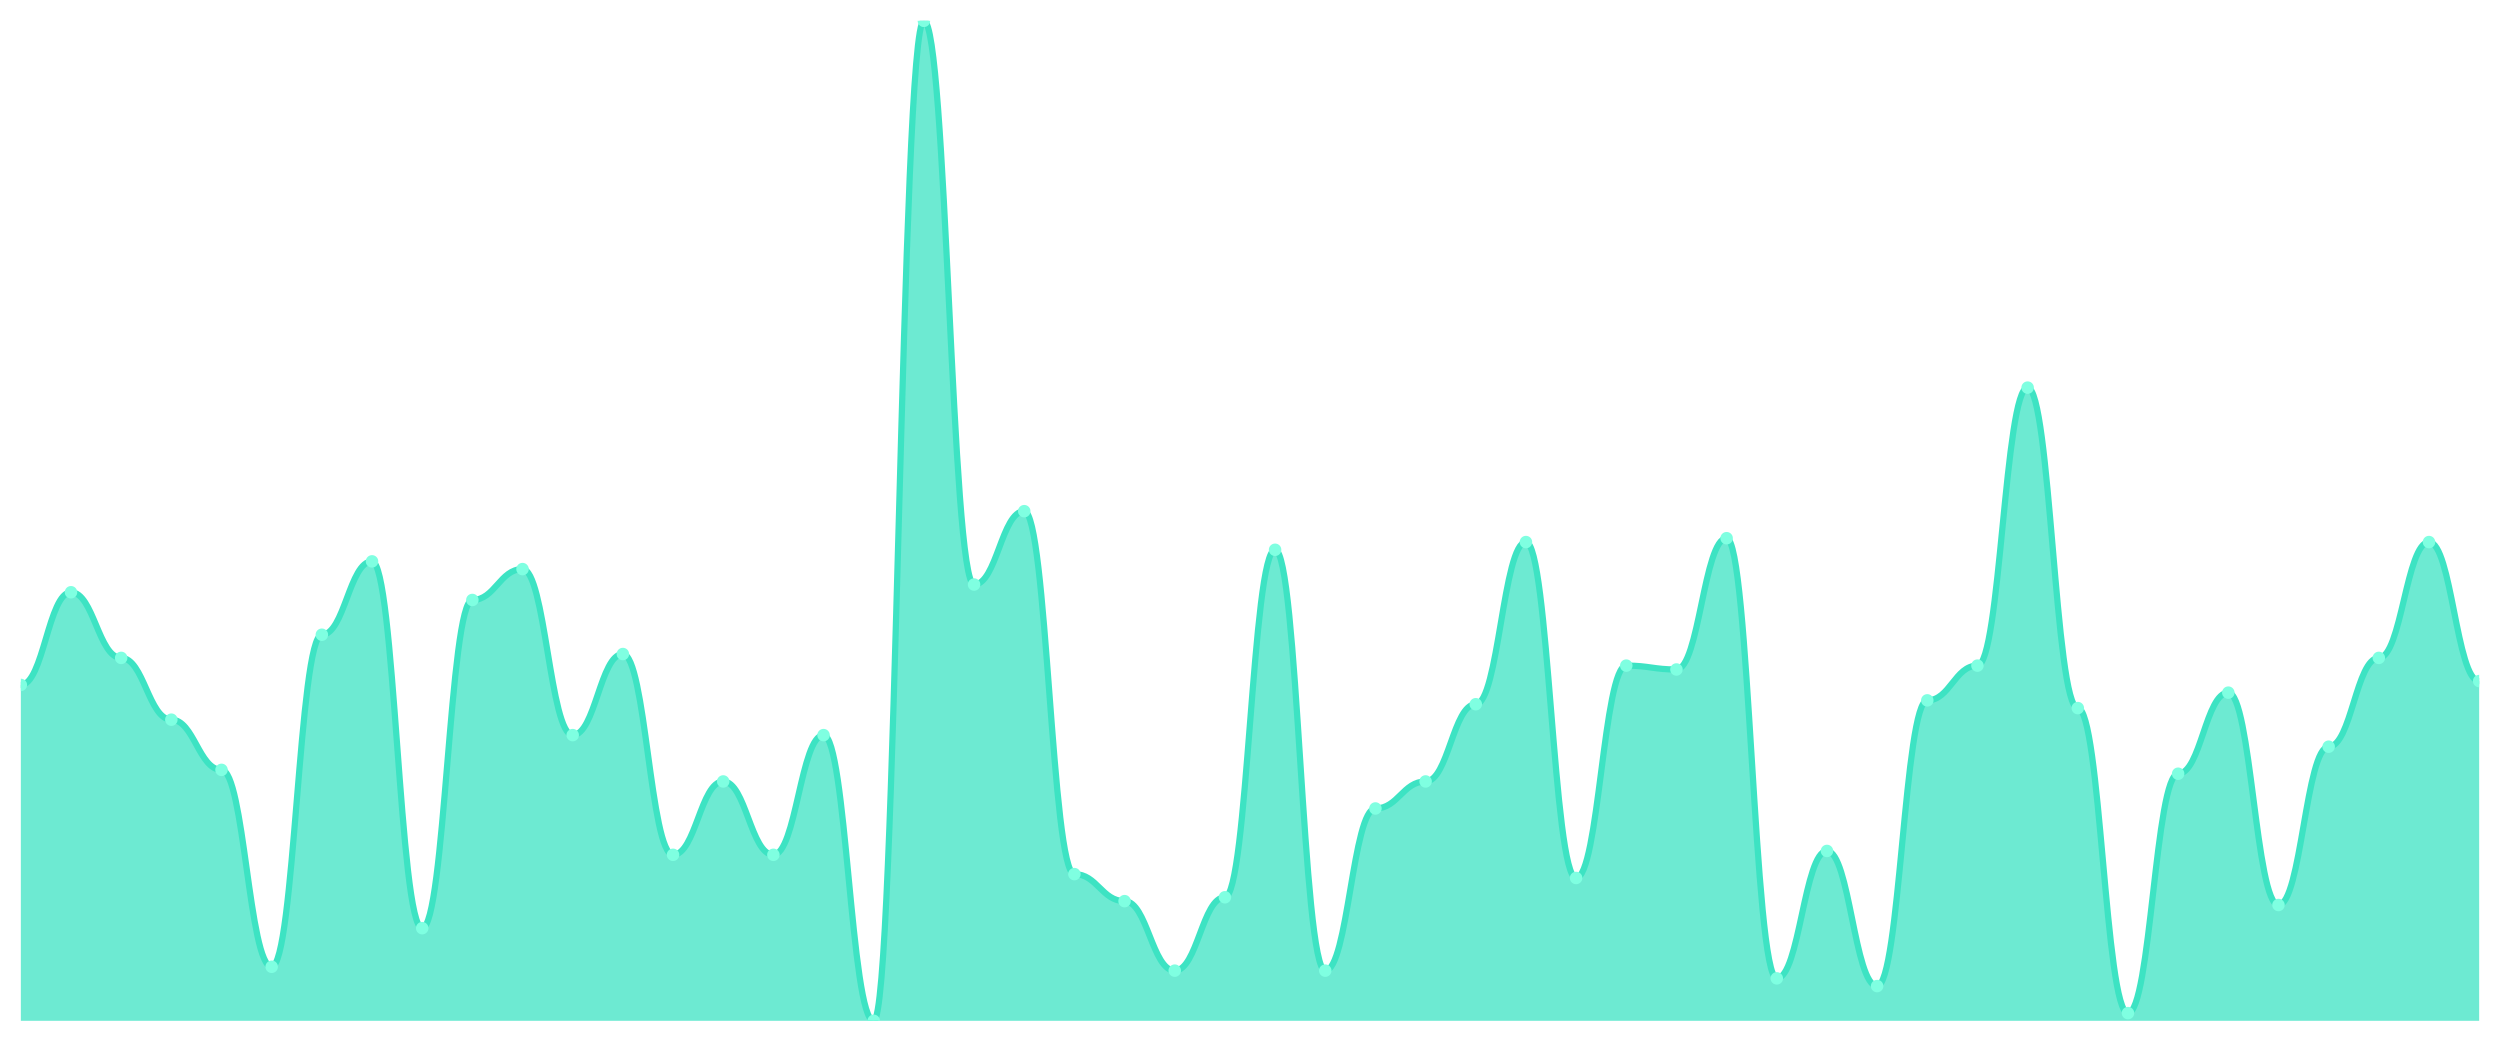
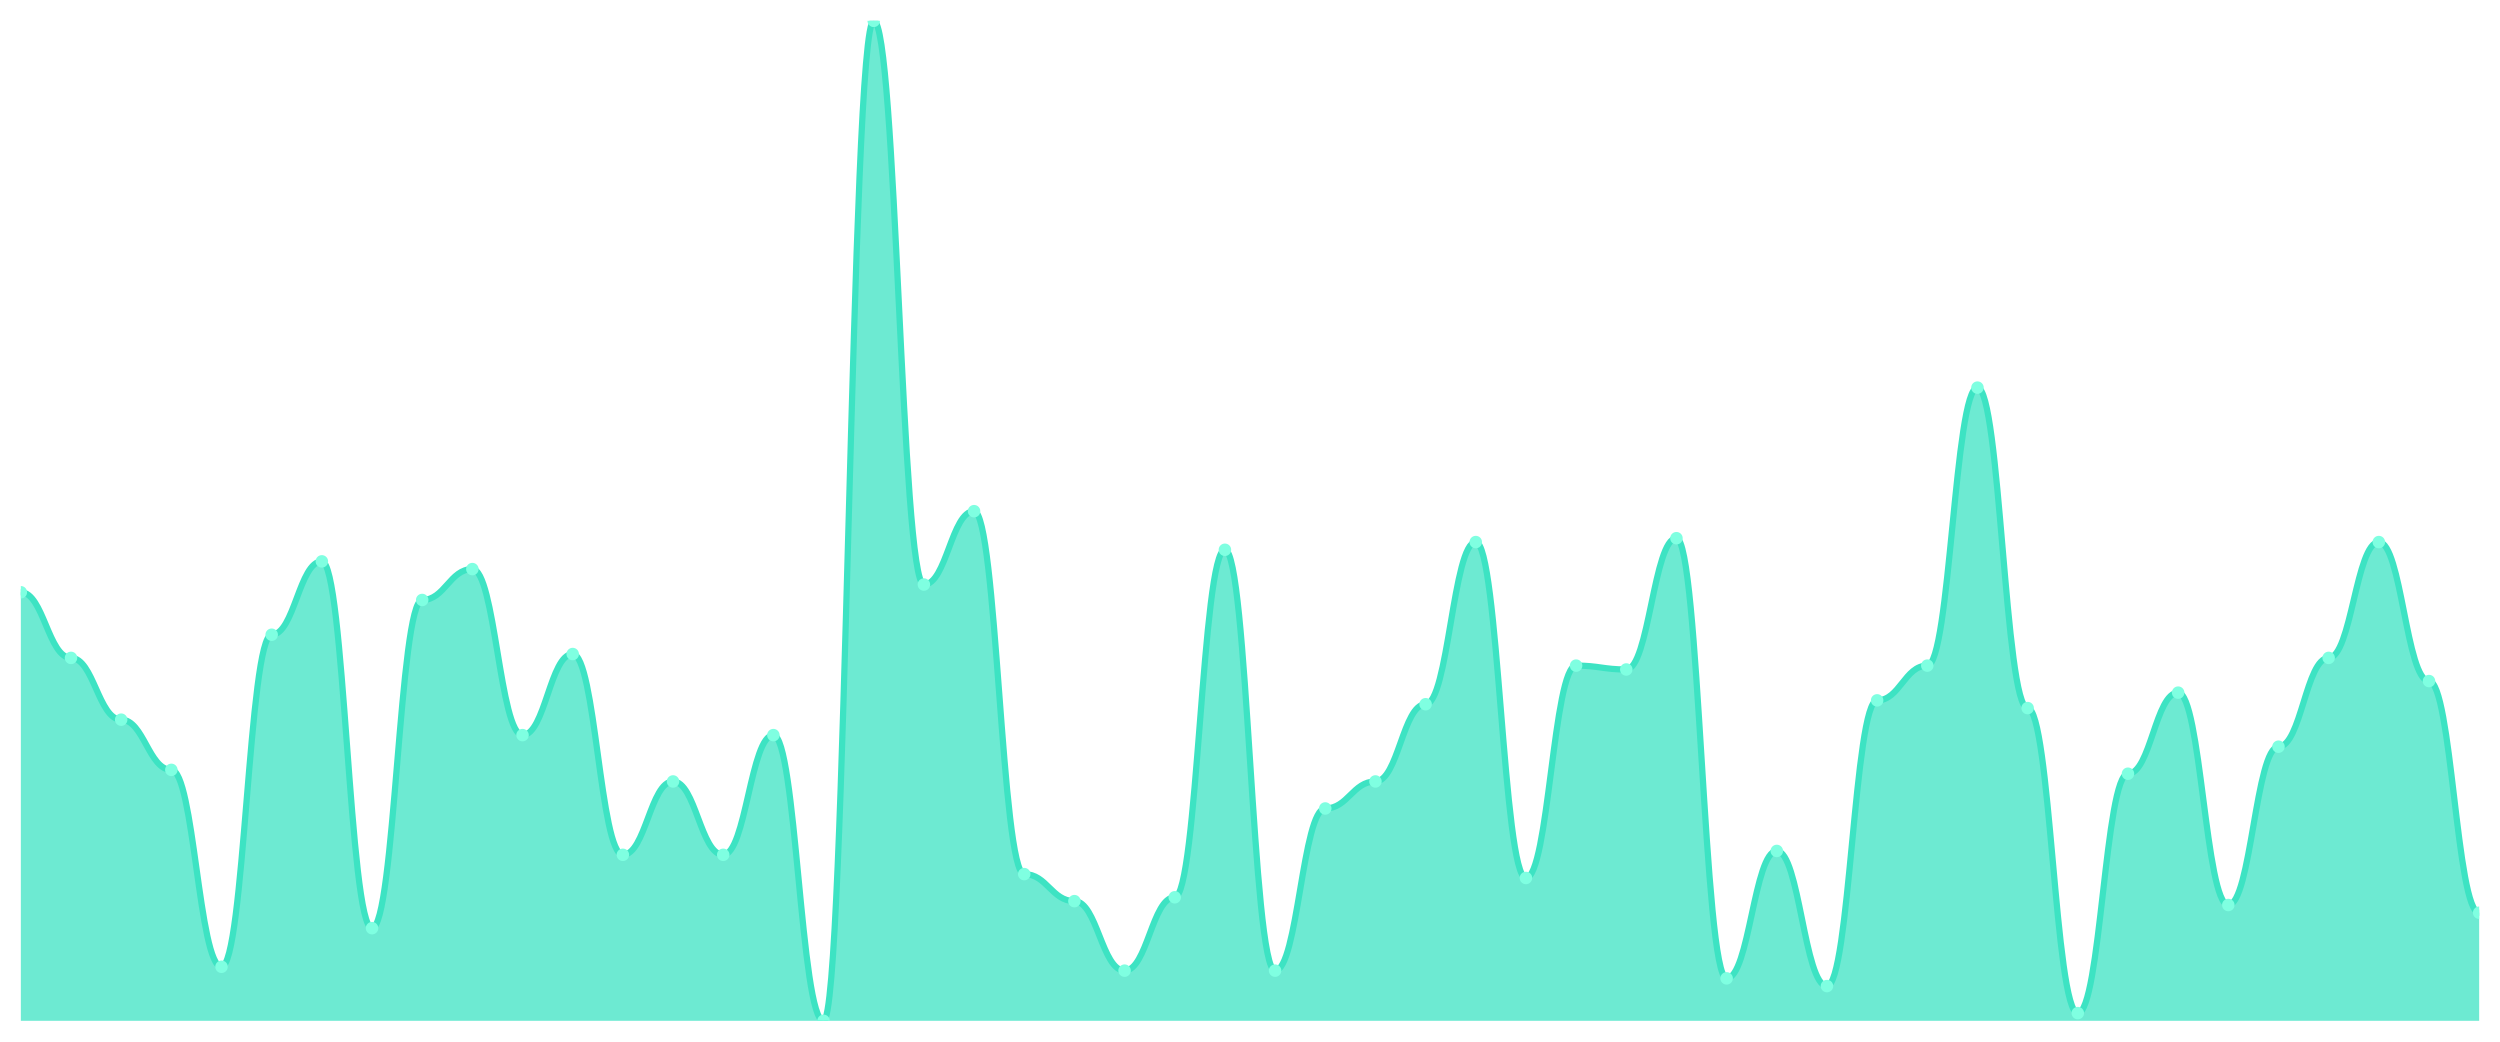
<svg xmlns="http://www.w3.org/2000/svg" viewBox="0 0 1200 500" width="1200" height="500">
  <defs>
    <clipPath id="c">
      <rect x="10" y="10" width="1180" height="480" />
    </clipPath>
  </defs>
  <rect width="1200" height="500" fill="none" />
  <g clip-path="url(#c)">
-     <path d="M 10,490 L 10,328.764 C 20.837,328.764 23.245,284.286 34.082,284.286 C 44.918,284.286 47.327,315.792 58.163,315.792 C 69,315.792 71.408,345.444 82.245,345.444 C 93.082,345.444 95.49,369.537 106.327,369.537 C 117.163,369.537 119.571,464.054 130.408,464.054 C 141.245,464.054 143.653,304.672 154.49,304.672 C 165.327,304.672 167.735,269.459 178.571,269.459 C 189.408,269.459 191.816,445.521 202.653,445.521 C 213.49,445.521 215.898,287.992 226.735,287.992 C 237.571,287.992 239.98,273.166 250.816,273.166 C 261.653,273.166 264.061,352.857 274.898,352.857 C 285.735,352.857 288.143,313.938 298.98,313.938 C 309.816,313.938 312.224,410.309 323.061,410.309 C 333.898,410.309 336.306,375.097 347.143,375.097 C 357.98,375.097 360.388,410.309 371.224,410.309 C 382.061,410.309 384.469,352.857 395.306,352.857 C 406.143,352.857 408.551,490 419.388,490 C 430.224,490 432.633,10 443.469,10 C 454.306,10 456.714,280.579 467.551,280.579 C 478.388,280.579 480.796,245.367 491.633,245.367 C 502.469,245.367 504.878,419.575 515.714,419.575 C 526.551,419.575 528.959,432.548 539.796,432.548 C 550.633,432.548 553.041,465.907 563.878,465.907 C 574.714,465.907 577.122,430.695 587.959,430.695 C 598.796,430.695 601.204,263.9 612.041,263.9 C 622.878,263.9 625.286,465.907 636.122,465.907 C 646.959,465.907 649.367,388.069 660.204,388.069 C 671.041,388.069 673.449,375.097 684.286,375.097 C 695.122,375.097 697.531,338.031 708.367,338.031 C 719.204,338.031 721.612,260.193 732.449,260.193 C 743.286,260.193 745.694,421.429 756.531,421.429 C 767.367,421.429 769.776,319.498 780.612,319.498 C 791.449,319.498 793.857,321.351 804.694,321.351 C 815.531,321.351 817.939,258.34 828.776,258.34 C 839.612,258.34 842.02,469.614 852.857,469.614 C 863.694,469.614 866.102,408.456 876.939,408.456 C 887.776,408.456 890.184,473.32 901.02,473.32 C 911.857,473.32 914.265,336.178 925.102,336.178 C 935.939,336.178 938.347,319.498 949.184,319.498 C 960.02,319.498 962.429,186.062 973.265,186.062 C 984.102,186.062 986.51,339.884 997.347,339.884 C 1008.184,339.884 1010.592,486.293 1021.429,486.293 C 1032.265,486.293 1034.673,371.39 1045.51,371.39 C 1056.347,371.39 1058.755,332.471 1069.592,332.471 C 1080.429,332.471 1082.837,434.402 1093.673,434.402 C 1104.51,434.402 1106.918,358.417 1117.755,358.417 C 1128.592,358.417 1131,315.792 1141.837,315.792 C 1152.673,315.792 1155.082,260.193 1165.918,260.193 C 1176.755,260.193 1179.163,326.911 1190,326.911 L 1190,490 Z" fill="rgba(61,227,195,0.75)" />
-     <path d="M 10,328.764 C 20.837,328.764 23.245,284.286 34.082,284.286 C 44.918,284.286 47.327,315.792 58.163,315.792 C 69,315.792 71.408,345.444 82.245,345.444 C 93.082,345.444 95.49,369.537 106.327,369.537 C 117.163,369.537 119.571,464.054 130.408,464.054 C 141.245,464.054 143.653,304.672 154.49,304.672 C 165.327,304.672 167.735,269.459 178.571,269.459 C 189.408,269.459 191.816,445.521 202.653,445.521 C 213.49,445.521 215.898,287.992 226.735,287.992 C 237.571,287.992 239.98,273.166 250.816,273.166 C 261.653,273.166 264.061,352.857 274.898,352.857 C 285.735,352.857 288.143,313.938 298.98,313.938 C 309.816,313.938 312.224,410.309 323.061,410.309 C 333.898,410.309 336.306,375.097 347.143,375.097 C 357.98,375.097 360.388,410.309 371.224,410.309 C 382.061,410.309 384.469,352.857 395.306,352.857 C 406.143,352.857 408.551,490 419.388,490 C 430.224,490 432.633,10 443.469,10 C 454.306,10 456.714,280.579 467.551,280.579 C 478.388,280.579 480.796,245.367 491.633,245.367 C 502.469,245.367 504.878,419.575 515.714,419.575 C 526.551,419.575 528.959,432.548 539.796,432.548 C 550.633,432.548 553.041,465.907 563.878,465.907 C 574.714,465.907 577.122,430.695 587.959,430.695 C 598.796,430.695 601.204,263.9 612.041,263.9 C 622.878,263.9 625.286,465.907 636.122,465.907 C 646.959,465.907 649.367,388.069 660.204,388.069 C 671.041,388.069 673.449,375.097 684.286,375.097 C 695.122,375.097 697.531,338.031 708.367,338.031 C 719.204,338.031 721.612,260.193 732.449,260.193 C 743.286,260.193 745.694,421.429 756.531,421.429 C 767.367,421.429 769.776,319.498 780.612,319.498 C 791.449,319.498 793.857,321.351 804.694,321.351 C 815.531,321.351 817.939,258.34 828.776,258.34 C 839.612,258.34 842.02,469.614 852.857,469.614 C 863.694,469.614 866.102,408.456 876.939,408.456 C 887.776,408.456 890.184,473.32 901.02,473.32 C 911.857,473.32 914.265,336.178 925.102,336.178 C 935.939,336.178 938.347,319.498 949.184,319.498 C 960.02,319.498 962.429,186.062 973.265,186.062 C 984.102,186.062 986.51,339.884 997.347,339.884 C 1008.184,339.884 1010.592,486.293 1021.429,486.293 C 1032.265,486.293 1034.673,371.39 1045.51,371.39 C 1056.347,371.39 1058.755,332.471 1069.592,332.471 C 1080.429,332.471 1082.837,434.402 1093.673,434.402 C 1104.51,434.402 1106.918,358.417 1117.755,358.417 C 1128.592,358.417 1131,315.792 1141.837,315.792 C 1152.673,315.792 1155.082,260.193 1165.918,260.193 C 1176.755,260.193 1179.163,326.911 1190,326.911" fill="none" stroke="#3de3c3" stroke-width="3" stroke-linecap="round" stroke-linejoin="round" />
-     <circle cx="10" cy="328.764" r="3" fill="#7fffe1" />
-     <circle cx="34.082" cy="284.286" r="3" fill="#7fffe1" />
-     <circle cx="58.163" cy="315.792" r="3" fill="#7fffe1" />
-     <circle cx="82.245" cy="345.444" r="3" fill="#7fffe1" />
-     <circle cx="106.327" cy="369.537" r="3" fill="#7fffe1" />
-     <circle cx="130.408" cy="464.054" r="3" fill="#7fffe1" />
-     <circle cx="154.49" cy="304.672" r="3" fill="#7fffe1" />
-     <circle cx="178.571" cy="269.459" r="3" fill="#7fffe1" />
-     <circle cx="202.653" cy="445.521" r="3" fill="#7fffe1" />
-     <circle cx="226.735" cy="287.992" r="3" fill="#7fffe1" />
-     <circle cx="250.816" cy="273.166" r="3" fill="#7fffe1" />
-     <circle cx="274.898" cy="352.857" r="3" fill="#7fffe1" />
-     <circle cx="298.98" cy="313.938" r="3" fill="#7fffe1" />
-     <circle cx="323.061" cy="410.309" r="3" fill="#7fffe1" />
-     <circle cx="347.143" cy="375.097" r="3" fill="#7fffe1" />
-     <circle cx="371.224" cy="410.309" r="3" fill="#7fffe1" />
-     <circle cx="395.306" cy="352.857" r="3" fill="#7fffe1" />
-     <circle cx="419.388" cy="490" r="3" fill="#7fffe1" />
-     <circle cx="443.469" cy="10" r="3" fill="#7fffe1" />
-     <circle cx="467.551" cy="280.579" r="3" fill="#7fffe1" />
-     <circle cx="491.633" cy="245.367" r="3" fill="#7fffe1" />
-     <circle cx="515.714" cy="419.575" r="3" fill="#7fffe1" />
-     <circle cx="539.796" cy="432.548" r="3" fill="#7fffe1" />
-     <circle cx="563.878" cy="465.907" r="3" fill="#7fffe1" />
-     <circle cx="587.959" cy="430.695" r="3" fill="#7fffe1" />
-     <circle cx="612.041" cy="263.9" r="3" fill="#7fffe1" />
-     <circle cx="636.122" cy="465.907" r="3" fill="#7fffe1" />
-     <circle cx="660.204" cy="388.069" r="3" fill="#7fffe1" />
-     <circle cx="684.286" cy="375.097" r="3" fill="#7fffe1" />
-     <circle cx="708.367" cy="338.031" r="3" fill="#7fffe1" />
-     <circle cx="732.449" cy="260.193" r="3" fill="#7fffe1" />
-     <circle cx="756.531" cy="421.429" r="3" fill="#7fffe1" />
-     <circle cx="780.612" cy="319.498" r="3" fill="#7fffe1" />
-     <circle cx="804.694" cy="321.351" r="3" fill="#7fffe1" />
-     <circle cx="828.776" cy="258.34" r="3" fill="#7fffe1" />
-     <circle cx="852.857" cy="469.614" r="3" fill="#7fffe1" />
-     <circle cx="876.939" cy="408.456" r="3" fill="#7fffe1" />
-     <circle cx="901.02" cy="473.32" r="3" fill="#7fffe1" />
-     <circle cx="925.102" cy="336.178" r="3" fill="#7fffe1" />
-     <circle cx="949.184" cy="319.498" r="3" fill="#7fffe1" />
-     <circle cx="973.265" cy="186.062" r="3" fill="#7fffe1" />
-     <circle cx="997.347" cy="339.884" r="3" fill="#7fffe1" />
-     <circle cx="1021.429" cy="486.293" r="3" fill="#7fffe1" />
-     <circle cx="1045.51" cy="371.39" r="3" fill="#7fffe1" />
-     <circle cx="1069.592" cy="332.471" r="3" fill="#7fffe1" />
-     <circle cx="1093.673" cy="434.402" r="3" fill="#7fffe1" />
-     <circle cx="1117.755" cy="358.417" r="3" fill="#7fffe1" />
-     <circle cx="1141.837" cy="315.792" r="3" fill="#7fffe1" />
-     <circle cx="1165.918" cy="260.193" r="3" fill="#7fffe1" />
-     <circle cx="1190" cy="326.911" r="3" fill="#7fffe1" />
+     <path d="M 10,490 L 10,284.286 C 20.837,284.286 23.245,315.792 34.082,315.792 C 44.918,315.792 47.327,345.444 58.163,345.444 C 69,345.444 71.408,369.537 82.245,369.537 C 93.082,369.537 95.49,464.054 106.327,464.054 C 117.163,464.054 119.571,304.672 130.408,304.672 C 141.245,304.672 143.653,269.459 154.49,269.459 C 165.327,269.459 167.735,445.521 178.571,445.521 C 189.408,445.521 191.816,287.992 202.653,287.992 C 213.49,287.992 215.898,273.166 226.735,273.166 C 237.571,273.166 239.98,352.857 250.816,352.857 C 261.653,352.857 264.061,313.938 274.898,313.938 C 285.735,313.938 288.143,410.309 298.98,410.309 C 309.816,410.309 312.224,375.097 323.061,375.097 C 333.898,375.097 336.306,410.309 347.143,410.309 C 357.98,410.309 360.388,352.857 371.224,352.857 C 382.061,352.857 384.469,490 395.306,490 C 406.143,490 408.551,10 419.388,10 C 430.224,10 432.633,280.579 443.469,280.579 C 454.306,280.579 456.714,245.367 467.551,245.367 C 478.388,245.367 480.796,419.575 491.633,419.575 C 502.469,419.575 504.878,432.548 515.714,432.548 C 526.551,432.548 528.959,465.907 539.796,465.907 C 550.633,465.907 553.041,430.695 563.878,430.695 C 574.714,430.695 577.122,263.9 587.959,263.9 C 598.796,263.9 601.204,465.907 612.041,465.907 C 622.878,465.907 625.286,388.069 636.122,388.069 C 646.959,388.069 649.367,375.097 660.204,375.097 C 671.041,375.097 673.449,338.031 684.286,338.031 C 695.122,338.031 697.531,260.193 708.367,260.193 C 719.204,260.193 721.612,421.429 732.449,421.429 C 743.286,421.429 745.694,319.498 756.531,319.498 C 767.367,319.498 769.776,321.351 780.612,321.351 C 791.449,321.351 793.857,258.34 804.694,258.34 C 815.531,258.34 817.939,469.614 828.776,469.614 C 839.612,469.614 842.02,408.456 852.857,408.456 C 863.694,408.456 866.102,473.32 876.939,473.32 C 887.776,473.32 890.184,336.178 901.02,336.178 C 911.857,336.178 914.265,319.498 925.102,319.498 C 935.939,319.498 938.347,186.062 949.184,186.062 C 960.02,186.062 962.429,339.884 973.265,339.884 C 984.102,339.884 986.51,486.293 997.347,486.293 C 1008.184,486.293 1010.592,371.39 1021.429,371.39 C 1032.265,371.39 1034.673,332.471 1045.51,332.471 C 1056.347,332.471 1058.755,434.402 1069.592,434.402 C 1080.429,434.402 1082.837,358.417 1093.673,358.417 C 1104.51,358.417 1106.918,315.792 1117.755,315.792 C 1128.592,315.792 1131,260.193 1141.837,260.193 C 1152.673,260.193 1155.082,326.911 1165.918,326.911 C 1176.755,326.911 1179.163,438.108 1190,438.108 L 1190,490 Z" fill="rgba(61,227,195,0.75)" />
+     <path d="M 10,284.286 C 20.837,284.286 23.245,315.792 34.082,315.792 C 44.918,315.792 47.327,345.444 58.163,345.444 C 69,345.444 71.408,369.537 82.245,369.537 C 93.082,369.537 95.49,464.054 106.327,464.054 C 117.163,464.054 119.571,304.672 130.408,304.672 C 141.245,304.672 143.653,269.459 154.49,269.459 C 165.327,269.459 167.735,445.521 178.571,445.521 C 189.408,445.521 191.816,287.992 202.653,287.992 C 213.49,287.992 215.898,273.166 226.735,273.166 C 237.571,273.166 239.98,352.857 250.816,352.857 C 261.653,352.857 264.061,313.938 274.898,313.938 C 285.735,313.938 288.143,410.309 298.98,410.309 C 309.816,410.309 312.224,375.097 323.061,375.097 C 333.898,375.097 336.306,410.309 347.143,410.309 C 357.98,410.309 360.388,352.857 371.224,352.857 C 382.061,352.857 384.469,490 395.306,490 C 406.143,490 408.551,10 419.388,10 C 430.224,10 432.633,280.579 443.469,280.579 C 454.306,280.579 456.714,245.367 467.551,245.367 C 478.388,245.367 480.796,419.575 491.633,419.575 C 502.469,419.575 504.878,432.548 515.714,432.548 C 526.551,432.548 528.959,465.907 539.796,465.907 C 550.633,465.907 553.041,430.695 563.878,430.695 C 574.714,430.695 577.122,263.9 587.959,263.9 C 598.796,263.9 601.204,465.907 612.041,465.907 C 622.878,465.907 625.286,388.069 636.122,388.069 C 646.959,388.069 649.367,375.097 660.204,375.097 C 671.041,375.097 673.449,338.031 684.286,338.031 C 695.122,338.031 697.531,260.193 708.367,260.193 C 719.204,260.193 721.612,421.429 732.449,421.429 C 743.286,421.429 745.694,319.498 756.531,319.498 C 767.367,319.498 769.776,321.351 780.612,321.351 C 791.449,321.351 793.857,258.34 804.694,258.34 C 815.531,258.34 817.939,469.614 828.776,469.614 C 839.612,469.614 842.02,408.456 852.857,408.456 C 863.694,408.456 866.102,473.32 876.939,473.32 C 887.776,473.32 890.184,336.178 901.02,336.178 C 911.857,336.178 914.265,319.498 925.102,319.498 C 935.939,319.498 938.347,186.062 949.184,186.062 C 960.02,186.062 962.429,339.884 973.265,339.884 C 984.102,339.884 986.51,486.293 997.347,486.293 C 1008.184,486.293 1010.592,371.39 1021.429,371.39 C 1032.265,371.39 1034.673,332.471 1045.51,332.471 C 1056.347,332.471 1058.755,434.402 1069.592,434.402 C 1080.429,434.402 1082.837,358.417 1093.673,358.417 C 1104.51,358.417 1106.918,315.792 1117.755,315.792 C 1128.592,315.792 1131,260.193 1141.837,260.193 C 1152.673,260.193 1155.082,326.911 1165.918,326.911 C 1176.755,326.911 1179.163,438.108 1190,438.108" fill="none" stroke="#3de3c3" stroke-width="3" stroke-linecap="round" stroke-linejoin="round" />
+     <circle cx="10" cy="284.286" r="3" fill="#7fffe1" />
+     <circle cx="34.082" cy="315.792" r="3" fill="#7fffe1" />
+     <circle cx="58.163" cy="345.444" r="3" fill="#7fffe1" />
+     <circle cx="82.245" cy="369.537" r="3" fill="#7fffe1" />
+     <circle cx="106.327" cy="464.054" r="3" fill="#7fffe1" />
+     <circle cx="130.408" cy="304.672" r="3" fill="#7fffe1" />
+     <circle cx="154.49" cy="269.459" r="3" fill="#7fffe1" />
+     <circle cx="178.571" cy="445.521" r="3" fill="#7fffe1" />
+     <circle cx="202.653" cy="287.992" r="3" fill="#7fffe1" />
+     <circle cx="226.735" cy="273.166" r="3" fill="#7fffe1" />
+     <circle cx="250.816" cy="352.857" r="3" fill="#7fffe1" />
+     <circle cx="274.898" cy="313.938" r="3" fill="#7fffe1" />
+     <circle cx="298.98" cy="410.309" r="3" fill="#7fffe1" />
+     <circle cx="323.061" cy="375.097" r="3" fill="#7fffe1" />
+     <circle cx="347.143" cy="410.309" r="3" fill="#7fffe1" />
+     <circle cx="371.224" cy="352.857" r="3" fill="#7fffe1" />
+     <circle cx="395.306" cy="490" r="3" fill="#7fffe1" />
+     <circle cx="419.388" cy="10" r="3" fill="#7fffe1" />
+     <circle cx="443.469" cy="280.579" r="3" fill="#7fffe1" />
+     <circle cx="467.551" cy="245.367" r="3" fill="#7fffe1" />
+     <circle cx="491.633" cy="419.575" r="3" fill="#7fffe1" />
+     <circle cx="515.714" cy="432.548" r="3" fill="#7fffe1" />
+     <circle cx="539.796" cy="465.907" r="3" fill="#7fffe1" />
+     <circle cx="563.878" cy="430.695" r="3" fill="#7fffe1" />
+     <circle cx="587.959" cy="263.9" r="3" fill="#7fffe1" />
+     <circle cx="612.041" cy="465.907" r="3" fill="#7fffe1" />
+     <circle cx="636.122" cy="388.069" r="3" fill="#7fffe1" />
+     <circle cx="660.204" cy="375.097" r="3" fill="#7fffe1" />
+     <circle cx="684.286" cy="338.031" r="3" fill="#7fffe1" />
+     <circle cx="708.367" cy="260.193" r="3" fill="#7fffe1" />
+     <circle cx="732.449" cy="421.429" r="3" fill="#7fffe1" />
+     <circle cx="756.531" cy="319.498" r="3" fill="#7fffe1" />
+     <circle cx="780.612" cy="321.351" r="3" fill="#7fffe1" />
+     <circle cx="804.694" cy="258.34" r="3" fill="#7fffe1" />
+     <circle cx="828.776" cy="469.614" r="3" fill="#7fffe1" />
+     <circle cx="852.857" cy="408.456" r="3" fill="#7fffe1" />
+     <circle cx="876.939" cy="473.32" r="3" fill="#7fffe1" />
+     <circle cx="901.02" cy="336.178" r="3" fill="#7fffe1" />
+     <circle cx="925.102" cy="319.498" r="3" fill="#7fffe1" />
+     <circle cx="949.184" cy="186.062" r="3" fill="#7fffe1" />
+     <circle cx="973.265" cy="339.884" r="3" fill="#7fffe1" />
+     <circle cx="997.347" cy="486.293" r="3" fill="#7fffe1" />
+     <circle cx="1021.429" cy="371.39" r="3" fill="#7fffe1" />
+     <circle cx="1045.51" cy="332.471" r="3" fill="#7fffe1" />
+     <circle cx="1069.592" cy="434.402" r="3" fill="#7fffe1" />
+     <circle cx="1093.673" cy="358.417" r="3" fill="#7fffe1" />
+     <circle cx="1117.755" cy="315.792" r="3" fill="#7fffe1" />
+     <circle cx="1141.837" cy="260.193" r="3" fill="#7fffe1" />
+     <circle cx="1165.918" cy="326.911" r="3" fill="#7fffe1" />
+     <circle cx="1190" cy="438.108" r="3" fill="#7fffe1" />
  </g>
</svg>
